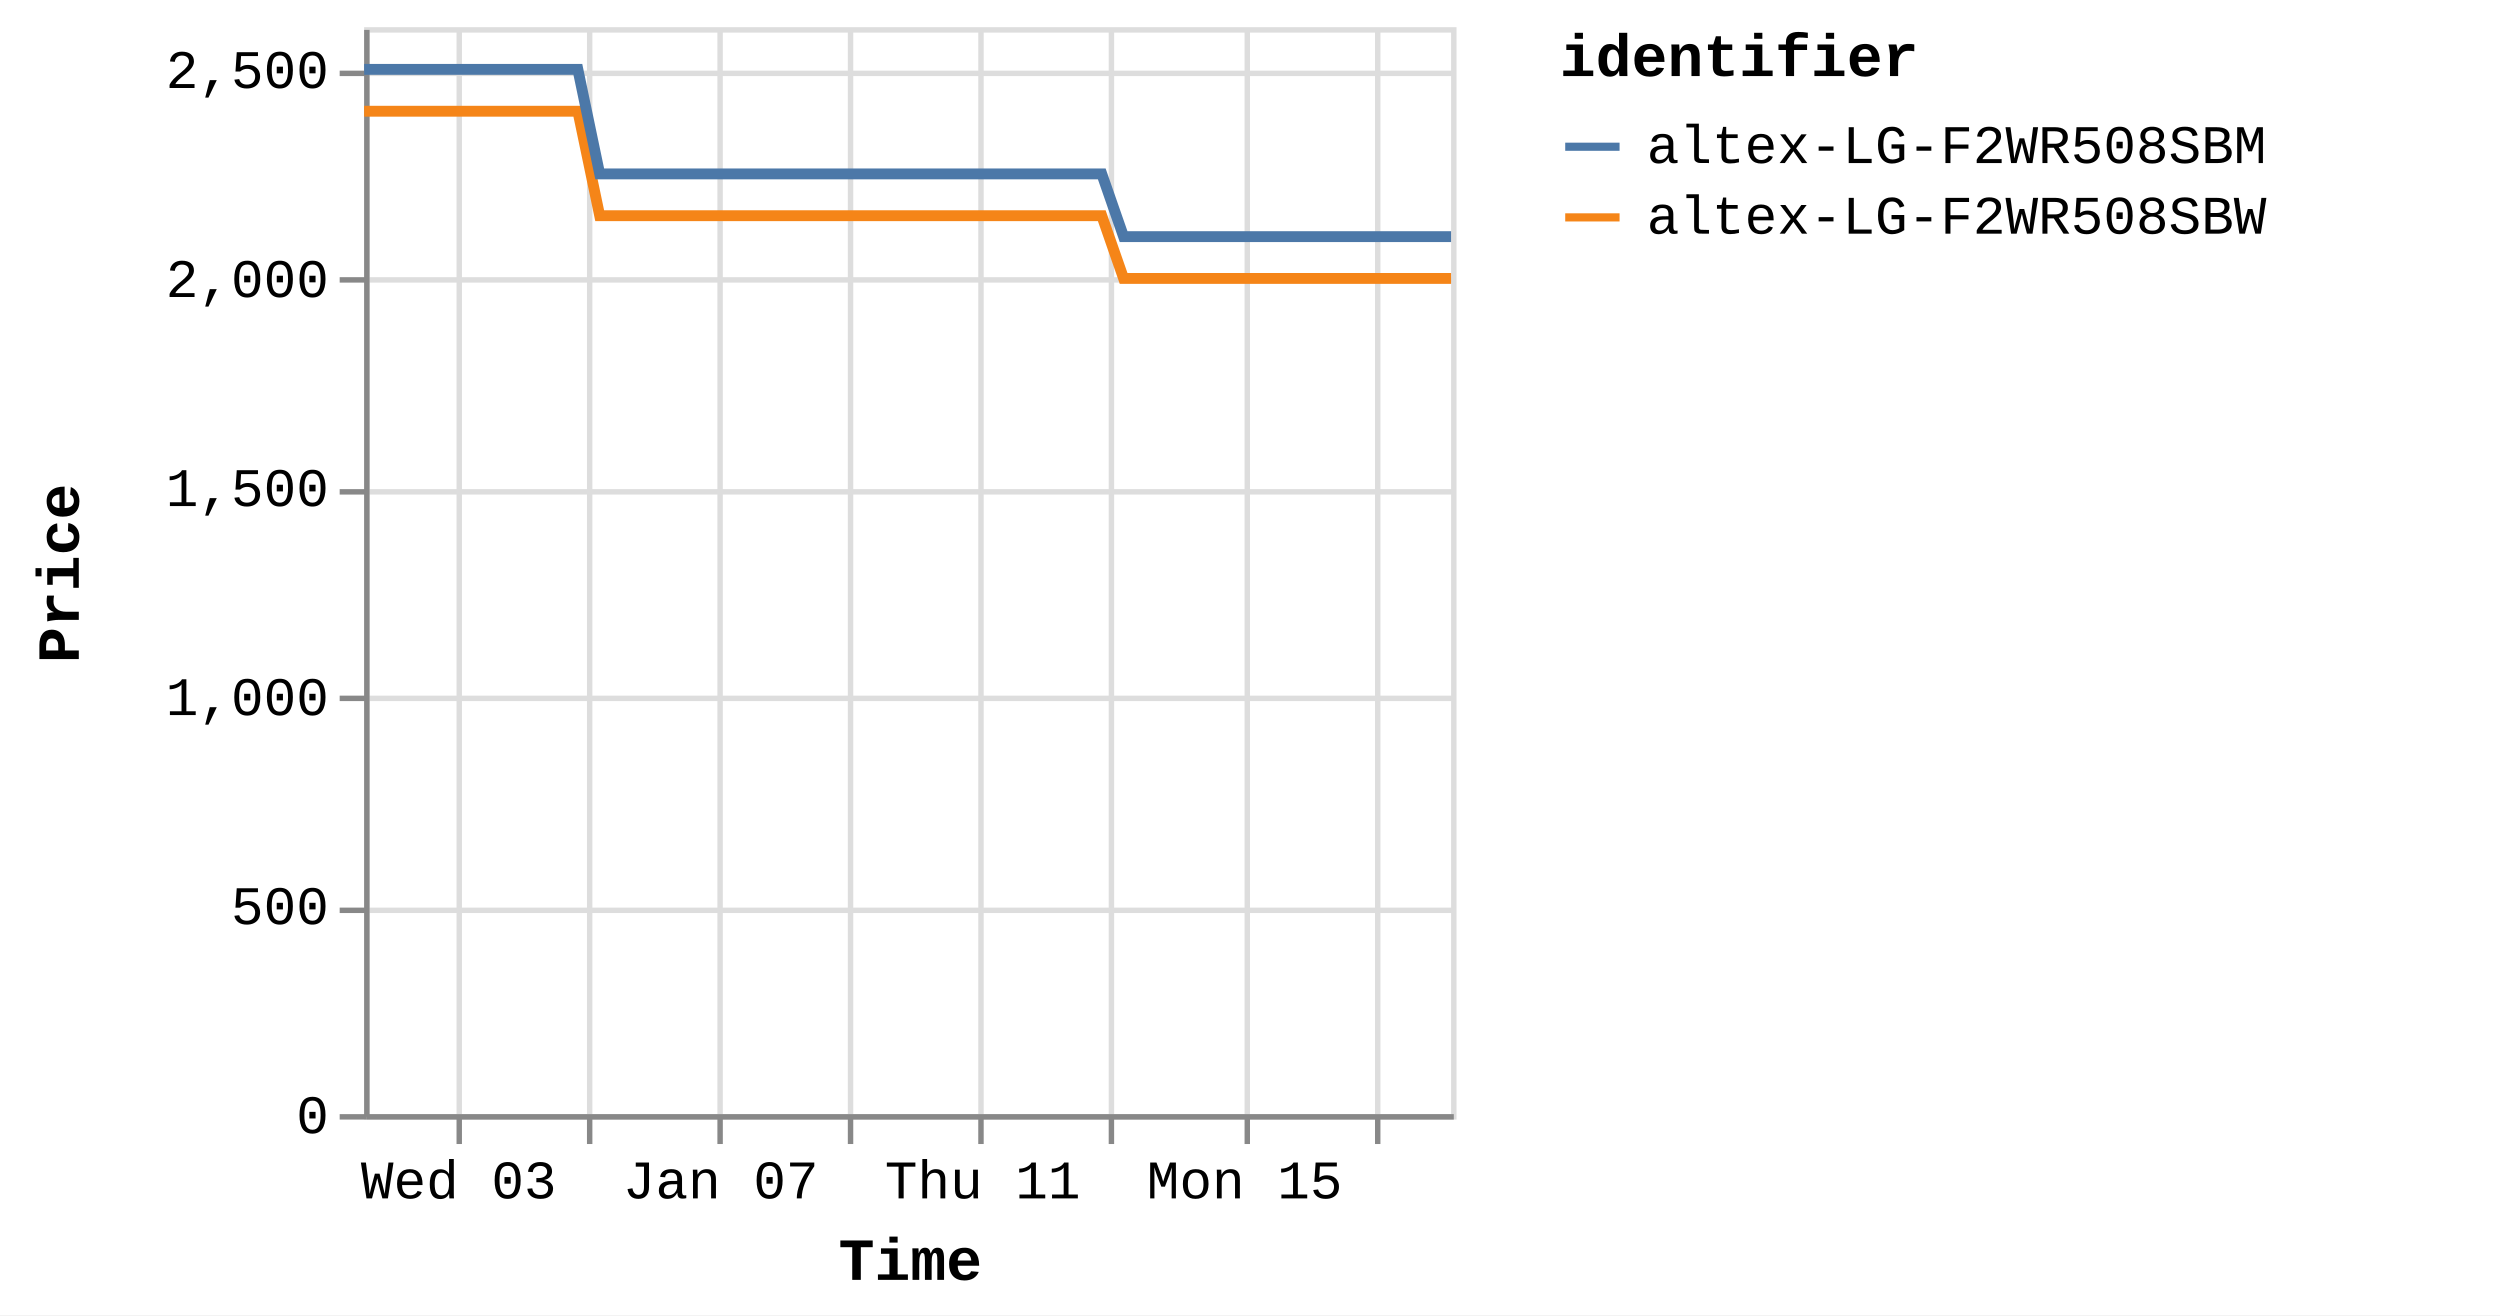
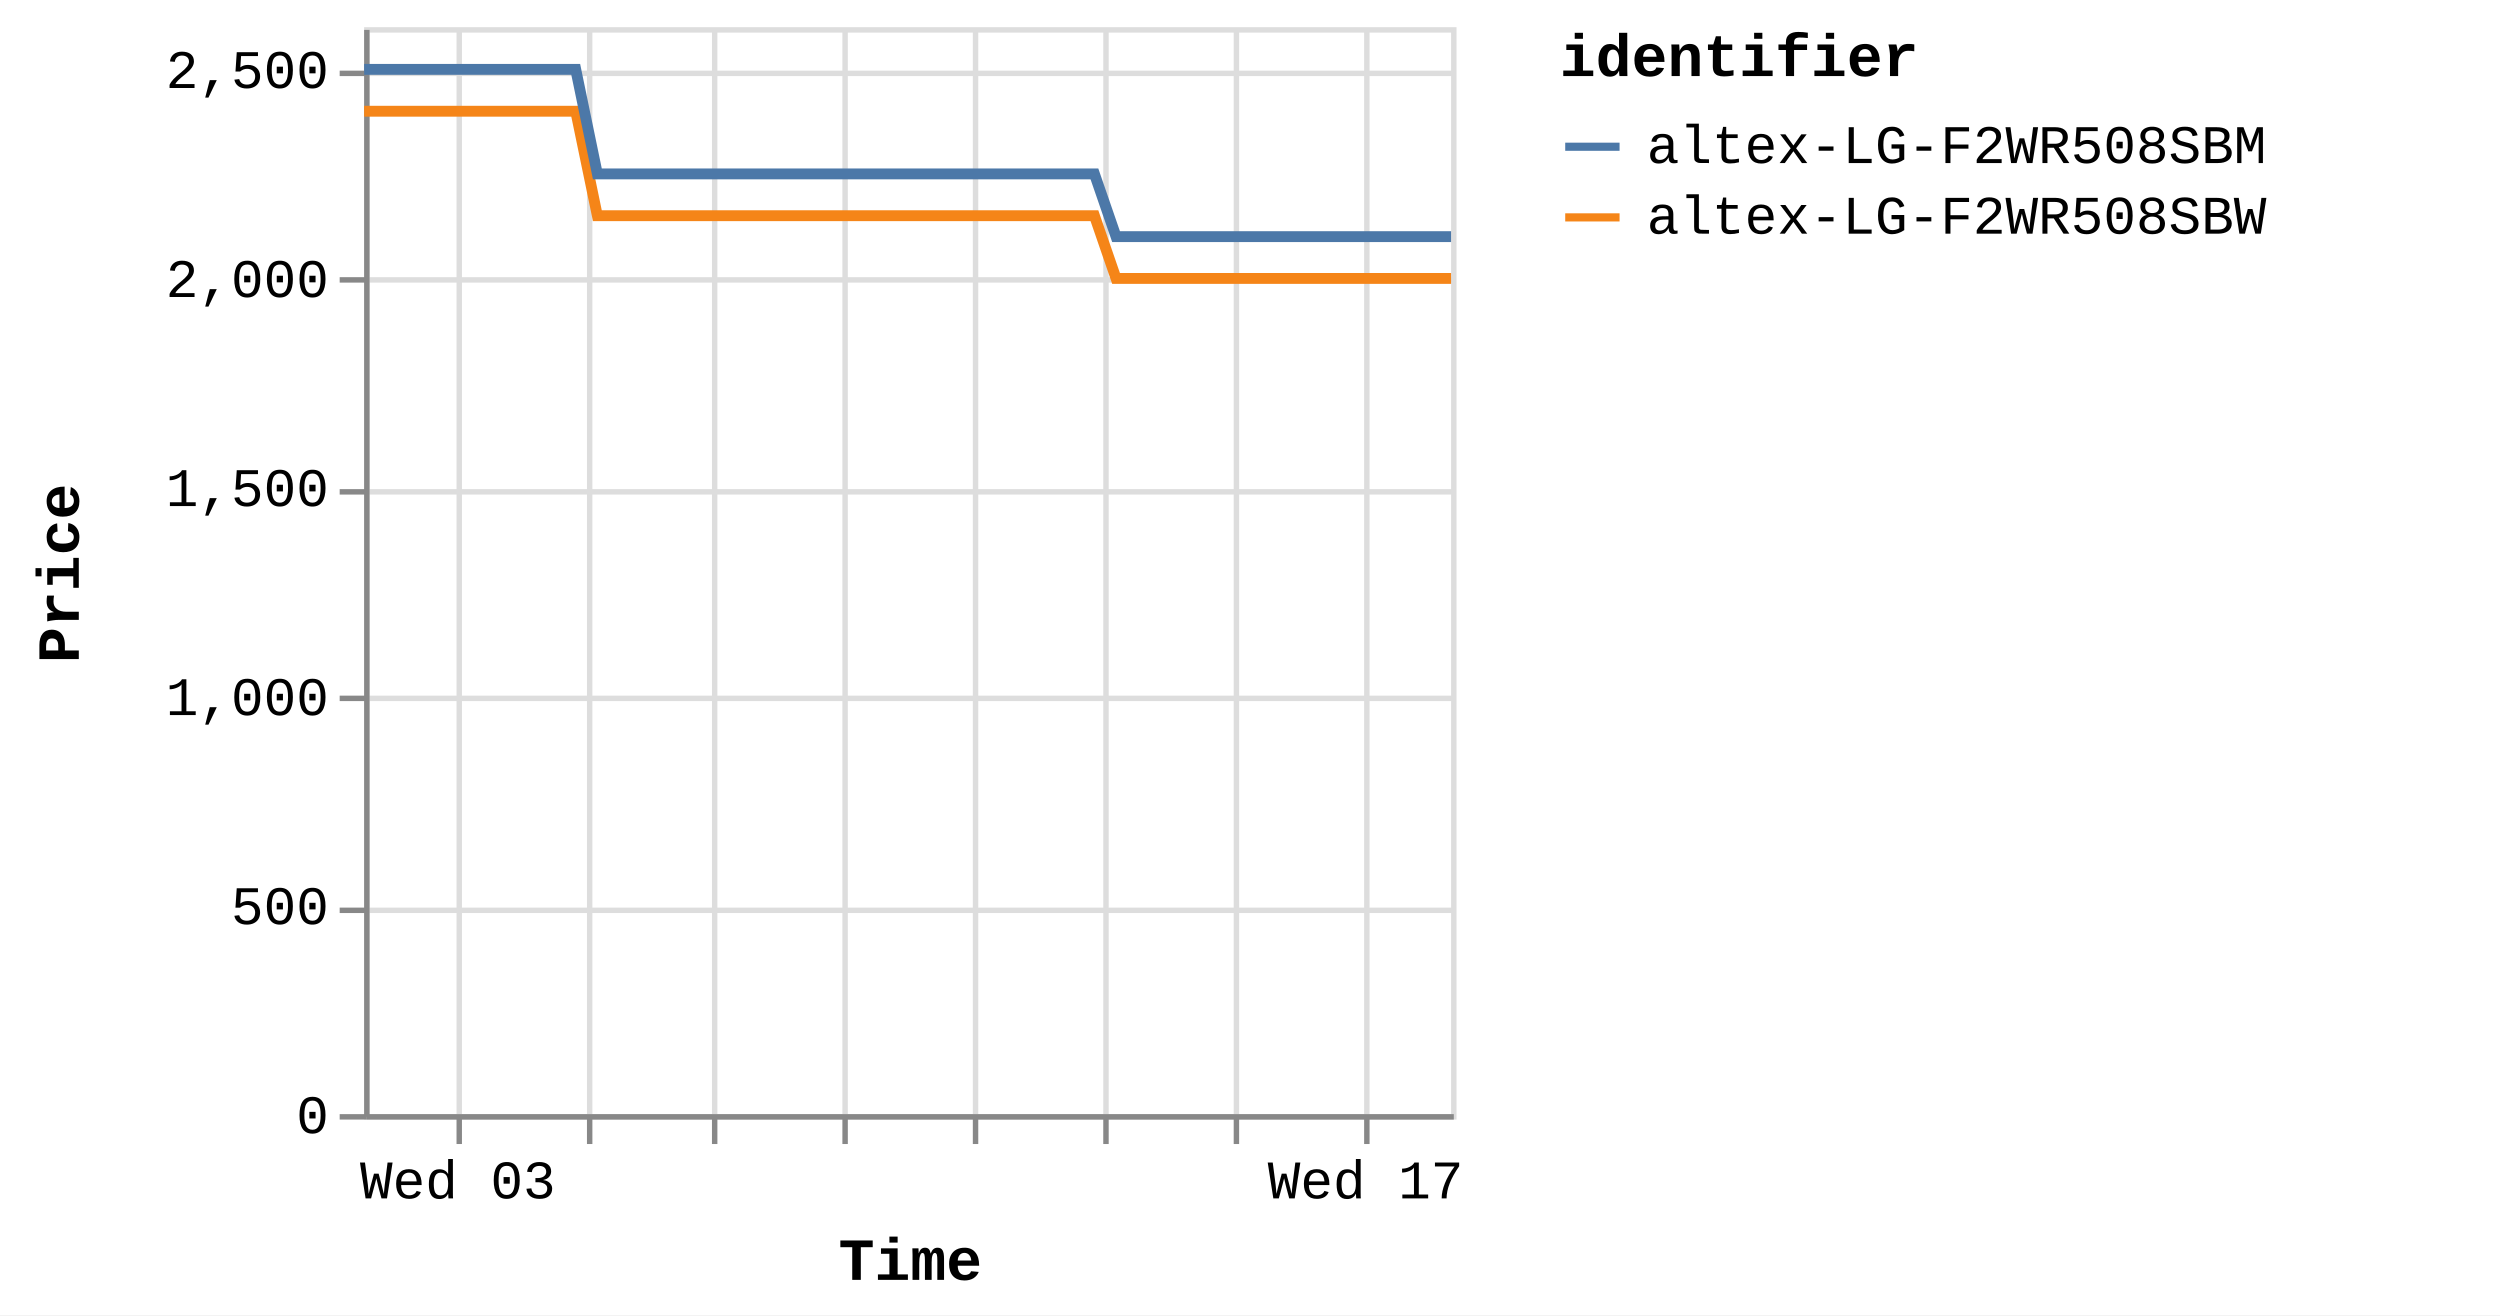
<svg xmlns="http://www.w3.org/2000/svg" version="1.1" class="marks" width="460" height="242" viewBox="0 0 460 242">
  <rect width="460" height="242" fill="white" />
  <g fill="none" stroke-miterlimit="10" transform="translate(67,5)">
    <g class="mark-group role-frame root" role="graphics-object" aria-roledescription="group mark container">
      <g transform="translate(0,0)">
        <path class="background" aria-hidden="true" d="M0.5,0.5h200v200h-200Z" stroke="#ddd" />
        <g>
          <g class="mark-group role-axis" aria-hidden="true">
            <g transform="translate(0.5,200.5)">
              <path class="background" aria-hidden="true" d="M0,0h0v0h0Z" pointer-events="none" />
              <g>
                <g class="mark-rule role-axis-grid" pointer-events="none">
                  <line transform="translate(17,-200)" x2="0" y2="200" stroke="#ddd" stroke-width="1" opacity="1" />
                  <line transform="translate(41,-200)" x2="0" y2="200" stroke="#ddd" stroke-width="1" opacity="1" />
-                   <line transform="translate(65,-200)" x2="0" y2="200" stroke="#ddd" stroke-width="1" opacity="1" />
-                   <line transform="translate(89,-200)" x2="0" y2="200" stroke="#ddd" stroke-width="1" opacity="1" />
-                   <line transform="translate(113,-200)" x2="0" y2="200" stroke="#ddd" stroke-width="1" opacity="1" />
-                   <line transform="translate(137,-200)" x2="0" y2="200" stroke="#ddd" stroke-width="1" opacity="1" />
-                   <line transform="translate(162,-200)" x2="0" y2="200" stroke="#ddd" stroke-width="1" opacity="1" />
-                   <line transform="translate(186,-200)" x2="0" y2="200" stroke="#ddd" stroke-width="1" opacity="1" />
+                   <line transform="translate(64,-200)" x2="0" y2="200" stroke="#ddd" stroke-width="1" opacity="1" />
+                   <line transform="translate(88,-200)" x2="0" y2="200" stroke="#ddd" stroke-width="1" opacity="1" />
+                   <line transform="translate(112,-200)" x2="0" y2="200" stroke="#ddd" stroke-width="1" opacity="1" />
+                   <line transform="translate(136,-200)" x2="0" y2="200" stroke="#ddd" stroke-width="1" opacity="1" />
+                   <line transform="translate(160,-200)" x2="0" y2="200" stroke="#ddd" stroke-width="1" opacity="1" />
+                   <line transform="translate(184,-200)" x2="0" y2="200" stroke="#ddd" stroke-width="1" opacity="1" />
                </g>
              </g>
              <path class="foreground" aria-hidden="true" d="" pointer-events="none" display="none" />
            </g>
          </g>
          <g class="mark-group role-axis" aria-hidden="true">
            <g transform="translate(0.5,0.5)">
              <path class="background" aria-hidden="true" d="M0,0h0v0h0Z" pointer-events="none" />
              <g>
                <g class="mark-rule role-axis-grid" pointer-events="none">
                  <line transform="translate(0,200)" x2="200" y2="0" stroke="#ddd" stroke-width="1" opacity="1" />
                  <line transform="translate(0,162)" x2="200" y2="0" stroke="#ddd" stroke-width="1" opacity="1" />
                  <line transform="translate(0,123)" x2="200" y2="0" stroke="#ddd" stroke-width="1" opacity="1" />
                  <line transform="translate(0,85)" x2="200" y2="0" stroke="#ddd" stroke-width="1" opacity="1" />
                  <line transform="translate(0,46)" x2="200" y2="0" stroke="#ddd" stroke-width="1" opacity="1" />
                  <line transform="translate(0,8)" x2="200" y2="0" stroke="#ddd" stroke-width="1" opacity="1" />
                </g>
              </g>
              <path class="foreground" aria-hidden="true" d="" pointer-events="none" display="none" />
            </g>
          </g>
-           <g class="mark-group role-axis" role="graphics-symbol" aria-roledescription="axis" aria-label="X-axis titled 'Time' for a time scale with values from Monday, 01 January 2024, 2:19:43 PM to Thursday, 18 January 2024, 4:39:18 AM">
+           <g class="mark-group role-axis" role="graphics-symbol" aria-roledescription="axis" aria-label="X-axis titled 'Time' for a time scale with values from Monday, 01 January 2024, 2:19:43 PM to Thursday, 18 January 2024, 8:39:31 AM">
            <g transform="translate(0.5,200.5)">
              <path class="background" aria-hidden="true" d="M0,0h0v0h0Z" pointer-events="none" />
              <g>
                <g class="mark-rule role-axis-tick" pointer-events="none">
                  <line transform="translate(17,0)" x2="0" y2="5" stroke="#888" stroke-width="1" opacity="1" />
                  <line transform="translate(41,0)" x2="0" y2="5" stroke="#888" stroke-width="1" opacity="1" />
-                   <line transform="translate(65,0)" x2="0" y2="5" stroke="#888" stroke-width="1" opacity="1" />
-                   <line transform="translate(89,0)" x2="0" y2="5" stroke="#888" stroke-width="1" opacity="1" />
-                   <line transform="translate(113,0)" x2="0" y2="5" stroke="#888" stroke-width="1" opacity="1" />
-                   <line transform="translate(137,0)" x2="0" y2="5" stroke="#888" stroke-width="1" opacity="1" />
-                   <line transform="translate(162,0)" x2="0" y2="5" stroke="#888" stroke-width="1" opacity="1" />
-                   <line transform="translate(186,0)" x2="0" y2="5" stroke="#888" stroke-width="1" opacity="1" />
+                   <line transform="translate(64,0)" x2="0" y2="5" stroke="#888" stroke-width="1" opacity="1" />
+                   <line transform="translate(88,0)" x2="0" y2="5" stroke="#888" stroke-width="1" opacity="1" />
+                   <line transform="translate(112,0)" x2="0" y2="5" stroke="#888" stroke-width="1" opacity="1" />
+                   <line transform="translate(136,0)" x2="0" y2="5" stroke="#888" stroke-width="1" opacity="1" />
+                   <line transform="translate(160,0)" x2="0" y2="5" stroke="#888" stroke-width="1" opacity="1" />
+                   <line transform="translate(184,0)" x2="0" y2="5" stroke="#888" stroke-width="1" opacity="1" />
                </g>
                <g class="mark-text role-axis-label" pointer-events="none">
-                   <text text-anchor="middle" transform="translate(16.90641,15)" font-family="Liberation Mono" font-size="10px" fill="#000" opacity="1">Wed 03</text>
-                   <text text-anchor="middle" transform="translate(41.00725,15)" font-family="Liberation Mono" font-size="10px" fill="#000" opacity="0">Fri 05</text>
-                   <text text-anchor="middle" transform="translate(65.10809,15)" font-family="Liberation Mono" font-size="10px" fill="#000" opacity="1">Jan 07</text>
-                   <text text-anchor="middle" transform="translate(89.20893,15)" font-family="Liberation Mono" font-size="10px" fill="#000" opacity="0">Tue 09</text>
-                   <text text-anchor="middle" transform="translate(113.3098,15)" font-family="Liberation Mono" font-size="10px" fill="#000" opacity="1">Thu 11</text>
-                   <text text-anchor="middle" transform="translate(137.4106,15)" font-family="Liberation Mono" font-size="10px" fill="#000" opacity="0">Sat 13</text>
-                   <text text-anchor="middle" transform="translate(161.5114,15)" font-family="Liberation Mono" font-size="10px" fill="#000" opacity="1">Mon 15</text>
-                   <text text-anchor="middle" transform="translate(185.6123,15)" font-family="Liberation Mono" font-size="10px" fill="#000" opacity="0">Wed 17</text>
+                   <text text-anchor="middle" transform="translate(16.73817,15)" font-family="Liberation Mono" font-size="10px" fill="#000" opacity="1">Wed 03</text>
+                   <text text-anchor="middle" transform="translate(40.59917,15)" font-family="Liberation Mono" font-size="10px" fill="#000" opacity="0">Fri 05</text>
+                   <text text-anchor="middle" transform="translate(64.46016,15)" font-family="Liberation Mono" font-size="10px" fill="#000" opacity="0">Jan 07</text>
+                   <text text-anchor="middle" transform="translate(88.32116,15)" font-family="Liberation Mono" font-size="10px" fill="#000" opacity="0">Tue 09</text>
+                   <text text-anchor="middle" transform="translate(112.1822,15)" font-family="Liberation Mono" font-size="10px" fill="#000" opacity="0">Thu 11</text>
+                   <text text-anchor="middle" transform="translate(136.0432,15)" font-family="Liberation Mono" font-size="10px" fill="#000" opacity="0">Sat 13</text>
+                   <text text-anchor="middle" transform="translate(159.9041,15)" font-family="Liberation Mono" font-size="10px" fill="#000" opacity="0">Mon 15</text>
+                   <text text-anchor="middle" transform="translate(183.7651,15)" font-family="Liberation Mono" font-size="10px" fill="#000" opacity="1">Wed 17</text>
                </g>
                <g class="mark-rule role-axis-domain" pointer-events="none">
                  <line transform="translate(0,0)" x2="200" y2="0" stroke="#888" stroke-width="1" opacity="1" />
                </g>
                <g class="mark-text role-axis-title" pointer-events="none">
                  <text text-anchor="middle" transform="translate(100,30)" font-family="Liberation Mono" font-size="11px" font-weight="bold" fill="#000" opacity="1">Time</text>
                </g>
              </g>
              <path class="foreground" aria-hidden="true" d="" pointer-events="none" display="none" />
            </g>
          </g>
          <g class="mark-group role-axis" role="graphics-symbol" aria-roledescription="axis" aria-label="Y-axis titled 'Price' for a linear scale with values from 0 to 2,600">
            <g transform="translate(0.5,0.5)">
              <path class="background" aria-hidden="true" d="M0,0h0v0h0Z" pointer-events="none" />
              <g>
                <g class="mark-rule role-axis-tick" pointer-events="none">
                  <line transform="translate(0,200)" x2="-5" y2="0" stroke="#888" stroke-width="1" opacity="1" />
                  <line transform="translate(0,162)" x2="-5" y2="0" stroke="#888" stroke-width="1" opacity="1" />
                  <line transform="translate(0,123)" x2="-5" y2="0" stroke="#888" stroke-width="1" opacity="1" />
                  <line transform="translate(0,85)" x2="-5" y2="0" stroke="#888" stroke-width="1" opacity="1" />
                  <line transform="translate(0,46)" x2="-5" y2="0" stroke="#888" stroke-width="1" opacity="1" />
                  <line transform="translate(0,8)" x2="-5" y2="0" stroke="#888" stroke-width="1" opacity="1" />
                </g>
                <g class="mark-text role-axis-label" pointer-events="none">
                  <text text-anchor="end" transform="translate(-7,203)" font-family="Liberation Mono" font-size="10px" fill="#000" opacity="1">0</text>
                  <text text-anchor="end" transform="translate(-7,164.5385)" font-family="Liberation Mono" font-size="10px" fill="#000" opacity="1">500</text>
                  <text text-anchor="end" transform="translate(-7,126.0769)" font-family="Liberation Mono" font-size="10px" fill="#000" opacity="1">1,000</text>
                  <text text-anchor="end" transform="translate(-7,87.61538)" font-family="Liberation Mono" font-size="10px" fill="#000" opacity="1">1,500</text>
                  <text text-anchor="end" transform="translate(-7,49.15385)" font-family="Liberation Mono" font-size="10px" fill="#000" opacity="1">2,000</text>
                  <text text-anchor="end" transform="translate(-7,10.69231)" font-family="Liberation Mono" font-size="10px" fill="#000" opacity="1">2,500</text>
                </g>
                <g class="mark-rule role-axis-domain" pointer-events="none">
                  <line transform="translate(0,200)" x2="0" y2="-200" stroke="#888" stroke-width="1" opacity="1" />
                </g>
                <g class="mark-text role-axis-title" pointer-events="none">
                  <text text-anchor="middle" transform="translate(-51,100) rotate(-90) translate(0,-2)" font-family="Liberation Mono" font-size="11px" font-weight="bold" fill="#000" opacity="1">Price</text>
                </g>
              </g>
              <path class="foreground" aria-hidden="true" d="" pointer-events="none" display="none" />
            </g>
          </g>
          <g class="mark-group role-scope pathgroup" role="graphics-object" aria-roledescription="group mark container">
            <g transform="translate(0,0)">
              <path class="background" aria-hidden="true" d="M0,0h200v200h-200Z" />
              <g>
                <g class="mark-line role-mark marks" role="graphics-object" aria-roledescription="line mark container">
-                   <path aria-label="Time: Jan 01, 2024; Price: 2399; identifier: altex-LG-F2WR508SBW" role="graphics-symbol" aria-roledescription="line mark" d="M0,15.462L1.261,15.462L3.17,15.462L7.187,15.462L9.197,15.462L11.308,15.462L13.227,15.462L15.219,15.462L19.238,15.462L21.247,15.462L23.361,15.462L25.281,15.462L27.267,15.462L31.289,15.462L33.3,15.462L35.408,15.462L37.344,15.462L39.322,15.462L43.344,34.692L45.351,34.692L47.46,34.692L49.389,34.692L51.369,34.692L55.391,34.692L57.397,34.692L59.502,34.692L61.43,34.692L63.42,34.692L67.45,34.692L69.447,34.692L71.551,34.692L73.481,34.692L75.471,34.692L79.499,34.692L81.512,34.692L83.625,34.692L85.547,34.692L87.519,34.692L91.553,34.692L93.559,34.692L95.697,34.692L97.601,34.692L99.572,34.692L103.602,34.692L105.611,34.692L107.725,34.692L109.642,34.692L111.622,34.692L115.649,34.692L117.659,34.692L119.779,34.692L121.7,34.692L123.673,34.692L127.698,34.692L129.71,34.692L131.82,34.692L133.745,34.692L135.725,34.692L139.743,46.231L141.748,46.231L143.853,46.231L145.783,46.231L147.772,46.231L151.802,46.231L153.798,46.231L155.901,46.231L157.829,46.231L159.823,46.231L163.854,46.231L165.866,46.231L167.987,46.231L169.903,46.231L171.874,46.231L175.899,46.231L177.917,46.231L180.032,46.231L181.956,46.231L183.924,46.231L187.951,46.231L189.968,46.231L192.084,46.231L194.003,46.231L195.975,46.231L199.999,46.231" stroke="#f58518" stroke-width="2" />
+                   <path aria-label="Time: Jan 01, 2024; Price: 2399; identifier: altex-LG-F2WR508SBW" role="graphics-symbol" aria-roledescription="line mark" d="M0,15.462L1.249,15.462L3.138,15.462L7.115,15.462L9.106,15.462L11.196,15.462L13.095,15.462L15.067,15.462L19.046,15.462L21.036,15.462L23.128,15.462L25.029,15.462L26.995,15.462L30.977,15.462L32.968,15.462L35.055,15.462L36.973,15.462L38.931,15.462L42.913,34.692L44.9,34.692L46.987,34.692L48.898,34.692L50.858,34.692L54.84,34.692L56.826,34.692L58.909,34.692L60.819,34.692L62.789,34.692L66.779,34.692L68.755,34.692L70.839,34.692L72.75,34.692L74.72,34.692L78.707,34.692L80.701,34.692L82.793,34.692L84.696,34.692L86.648,34.692L90.642,34.692L92.628,34.692L94.745,34.692L96.629,34.692L98.581,34.692L102.571,34.692L104.56,34.692L106.653,34.692L108.551,34.692L110.512,34.692L114.498,34.692L116.488,34.692L118.587,34.692L120.489,34.692L122.442,34.692L126.427,34.692L128.419,34.692L130.508,34.692L132.414,34.692L134.374,34.692L138.352,46.231L140.338,46.231L142.421,46.231L144.333,46.231L146.301,46.231L150.291,46.231L152.267,46.231L154.35,46.231L156.259,46.231L158.233,46.231L162.224,46.231L164.215,46.231L166.315,46.231L168.213,46.231L170.163,46.231L174.149,46.231L176.147,46.231L178.24,46.231L180.145,46.231L182.094,46.231L186.08,46.231L188.077,46.231L190.173,46.231L192.072,46.231L194.025,46.231L198.008,46.231L199.999,46.231" stroke="#f58518" stroke-width="2" />
                </g>
              </g>
              <path class="foreground" aria-hidden="true" d="" display="none" />
            </g>
            <g transform="translate(0,0)">
              <path class="background" aria-hidden="true" d="M0,0h200v200h-200Z" />
              <g>
                <g class="mark-line role-mark marks" role="graphics-object" aria-roledescription="line mark container">
-                   <path aria-label="Time: Jan 01, 2024; Price: 2499; identifier: altex-LG-F2WR508SBM" role="graphics-symbol" aria-roledescription="line mark" d="M0.001,7.769L1.262,7.769L3.17,7.769L7.187,7.769L9.198,7.769L11.309,7.769L13.227,7.769L15.219,7.769L19.238,7.769L21.248,7.769L23.362,7.769L25.281,7.769L27.267,7.769L31.289,7.769L33.3,7.769L35.408,7.769L37.345,7.769L39.324,7.769L43.345,27L45.351,27L47.46,27L49.39,27L51.37,27L55.392,27L57.397,27L59.502,27L61.43,27L63.42,27L67.45,27L69.447,27L71.551,27L73.482,27L75.471,27L79.499,27L81.513,27L83.626,27L85.548,27L87.52,27L91.553,27L93.559,27L95.698,27L97.601,27L99.572,27L103.602,27L105.611,27L107.726,27L109.642,27L111.623,27L115.649,27L117.659,27L119.78,27L121.7,27L123.673,27L127.699,27L129.71,27L131.82,27L133.746,27L135.725,27L139.743,38.538L141.749,38.538L143.853,38.538L145.784,38.538L147.772,38.538L151.802,38.538L153.799,38.538L155.902,38.538L157.83,38.538L159.824,38.538L163.855,38.538L165.866,38.538L167.987,38.538L169.904,38.538L171.874,38.538L175.9,38.538L177.917,38.538L180.032,38.538L181.96,38.538L183.925,38.538L187.951,38.538L189.968,38.538L192.085,38.538L194.003,38.538L195.975,38.538L200,38.538" stroke="#4c78a8" stroke-width="2" />
+                   <path aria-label="Time: Jan 01, 2024; Price: 2499; identifier: altex-LG-F2WR508SBM" role="graphics-symbol" aria-roledescription="line mark" d="M0.001,7.769L1.249,7.769L3.139,7.769L7.116,7.769L9.106,7.769L11.196,7.769L13.096,7.769L15.067,7.769L19.047,7.769L21.037,7.769L23.129,7.769L25.029,7.769L26.996,7.769L30.978,7.769L32.969,7.769L35.056,7.769L36.973,7.769L38.933,7.769L42.914,27L44.9,27L46.988,27L48.898,27L50.859,27L54.841,27L56.826,27L58.91,27L60.819,27L62.789,27L66.779,27L68.756,27L70.839,27L72.75,27L74.72,27L78.708,27L80.702,27L82.794,27L84.696,27L86.649,27L90.642,27L92.628,27L94.745,27L96.63,27L98.581,27L102.571,27L104.56,27L106.654,27L108.551,27L110.512,27L114.499,27L116.488,27L118.588,27L120.489,27L122.443,27L126.428,27L128.419,27L130.508,27L132.415,27L134.374,27L138.353,38.538L140.338,38.538L142.421,38.538L144.333,38.538L146.302,38.538L150.292,38.538L152.268,38.538L154.35,38.538L156.259,38.538L158.233,38.538L162.224,38.538L164.215,38.538L166.315,38.538L168.213,38.538L170.164,38.538L174.149,38.538L176.147,38.538L178.24,38.538L180.149,38.538L182.094,38.538L186.081,38.538L188.078,38.538L190.173,38.538L192.072,38.538L194.025,38.538L198.01,38.538L200,38.538" stroke="#4c78a8" stroke-width="2" />
                </g>
              </g>
              <path class="foreground" aria-hidden="true" d="" display="none" />
            </g>
          </g>
          <g class="mark-group role-legend" role="graphics-symbol" aria-roledescription="legend" aria-label="Symbol legend titled 'identifier' for stroke color with 2 values: altex-LG-F2WR508SBM, altex-LG-F2WR508SBW">
            <g transform="translate(220,0)">
              <path class="background" aria-hidden="true" d="M0,0h168v40h-168Z" pointer-events="none" />
              <g>
                <g class="mark-group role-legend-entry">
                  <g transform="translate(0,16)">
                    <path class="background" aria-hidden="true" d="M0,0h0v0h0Z" pointer-events="none" />
                    <g>
                      <g class="mark-group role-scope" role="graphics-object" aria-roledescription="group mark container">
                        <g transform="translate(0,0)">
                          <path class="background" aria-hidden="true" d="M0,0h168v11h-168Z" pointer-events="none" opacity="1" />
                          <g>
                            <g class="mark-symbol role-legend-symbol" pointer-events="none">
                              <path transform="translate(6,6)" d="M-5,0L5,0" stroke="#4c78a8" stroke-width="1.5" opacity="1" />
                            </g>
                            <g class="mark-text role-legend-label" pointer-events="none">
                              <text text-anchor="start" transform="translate(16,9)" font-family="Liberation Mono" font-size="10px" fill="#000" opacity="1">altex-LG-F2WR508SBM</text>
                            </g>
                          </g>
                          <path class="foreground" aria-hidden="true" d="" pointer-events="none" display="none" />
                        </g>
                        <g transform="translate(0,13)">
                          <path class="background" aria-hidden="true" d="M0,0h168v11h-168Z" pointer-events="none" opacity="1" />
                          <g>
                            <g class="mark-symbol role-legend-symbol" pointer-events="none">
                              <path transform="translate(6,6)" d="M-5,0L5,0" stroke="#f58518" stroke-width="1.5" opacity="1" />
                            </g>
                            <g class="mark-text role-legend-label" pointer-events="none">
                              <text text-anchor="start" transform="translate(16,9)" font-family="Liberation Mono" font-size="10px" fill="#000" opacity="1">altex-LG-F2WR508SBW</text>
                            </g>
                          </g>
                          <path class="foreground" aria-hidden="true" d="" pointer-events="none" display="none" />
                        </g>
                      </g>
                    </g>
                    <path class="foreground" aria-hidden="true" d="" pointer-events="none" display="none" />
                  </g>
                </g>
                <g class="mark-text role-legend-title" pointer-events="none">
                  <text text-anchor="start" transform="translate(0,9)" font-family="Liberation Mono" font-size="11px" font-weight="bold" fill="#000" opacity="1">identifier</text>
                </g>
              </g>
              <path class="foreground" aria-hidden="true" d="" pointer-events="none" display="none" />
            </g>
          </g>
        </g>
        <path class="foreground" aria-hidden="true" d="" display="none" />
      </g>
    </g>
  </g>
</svg>
